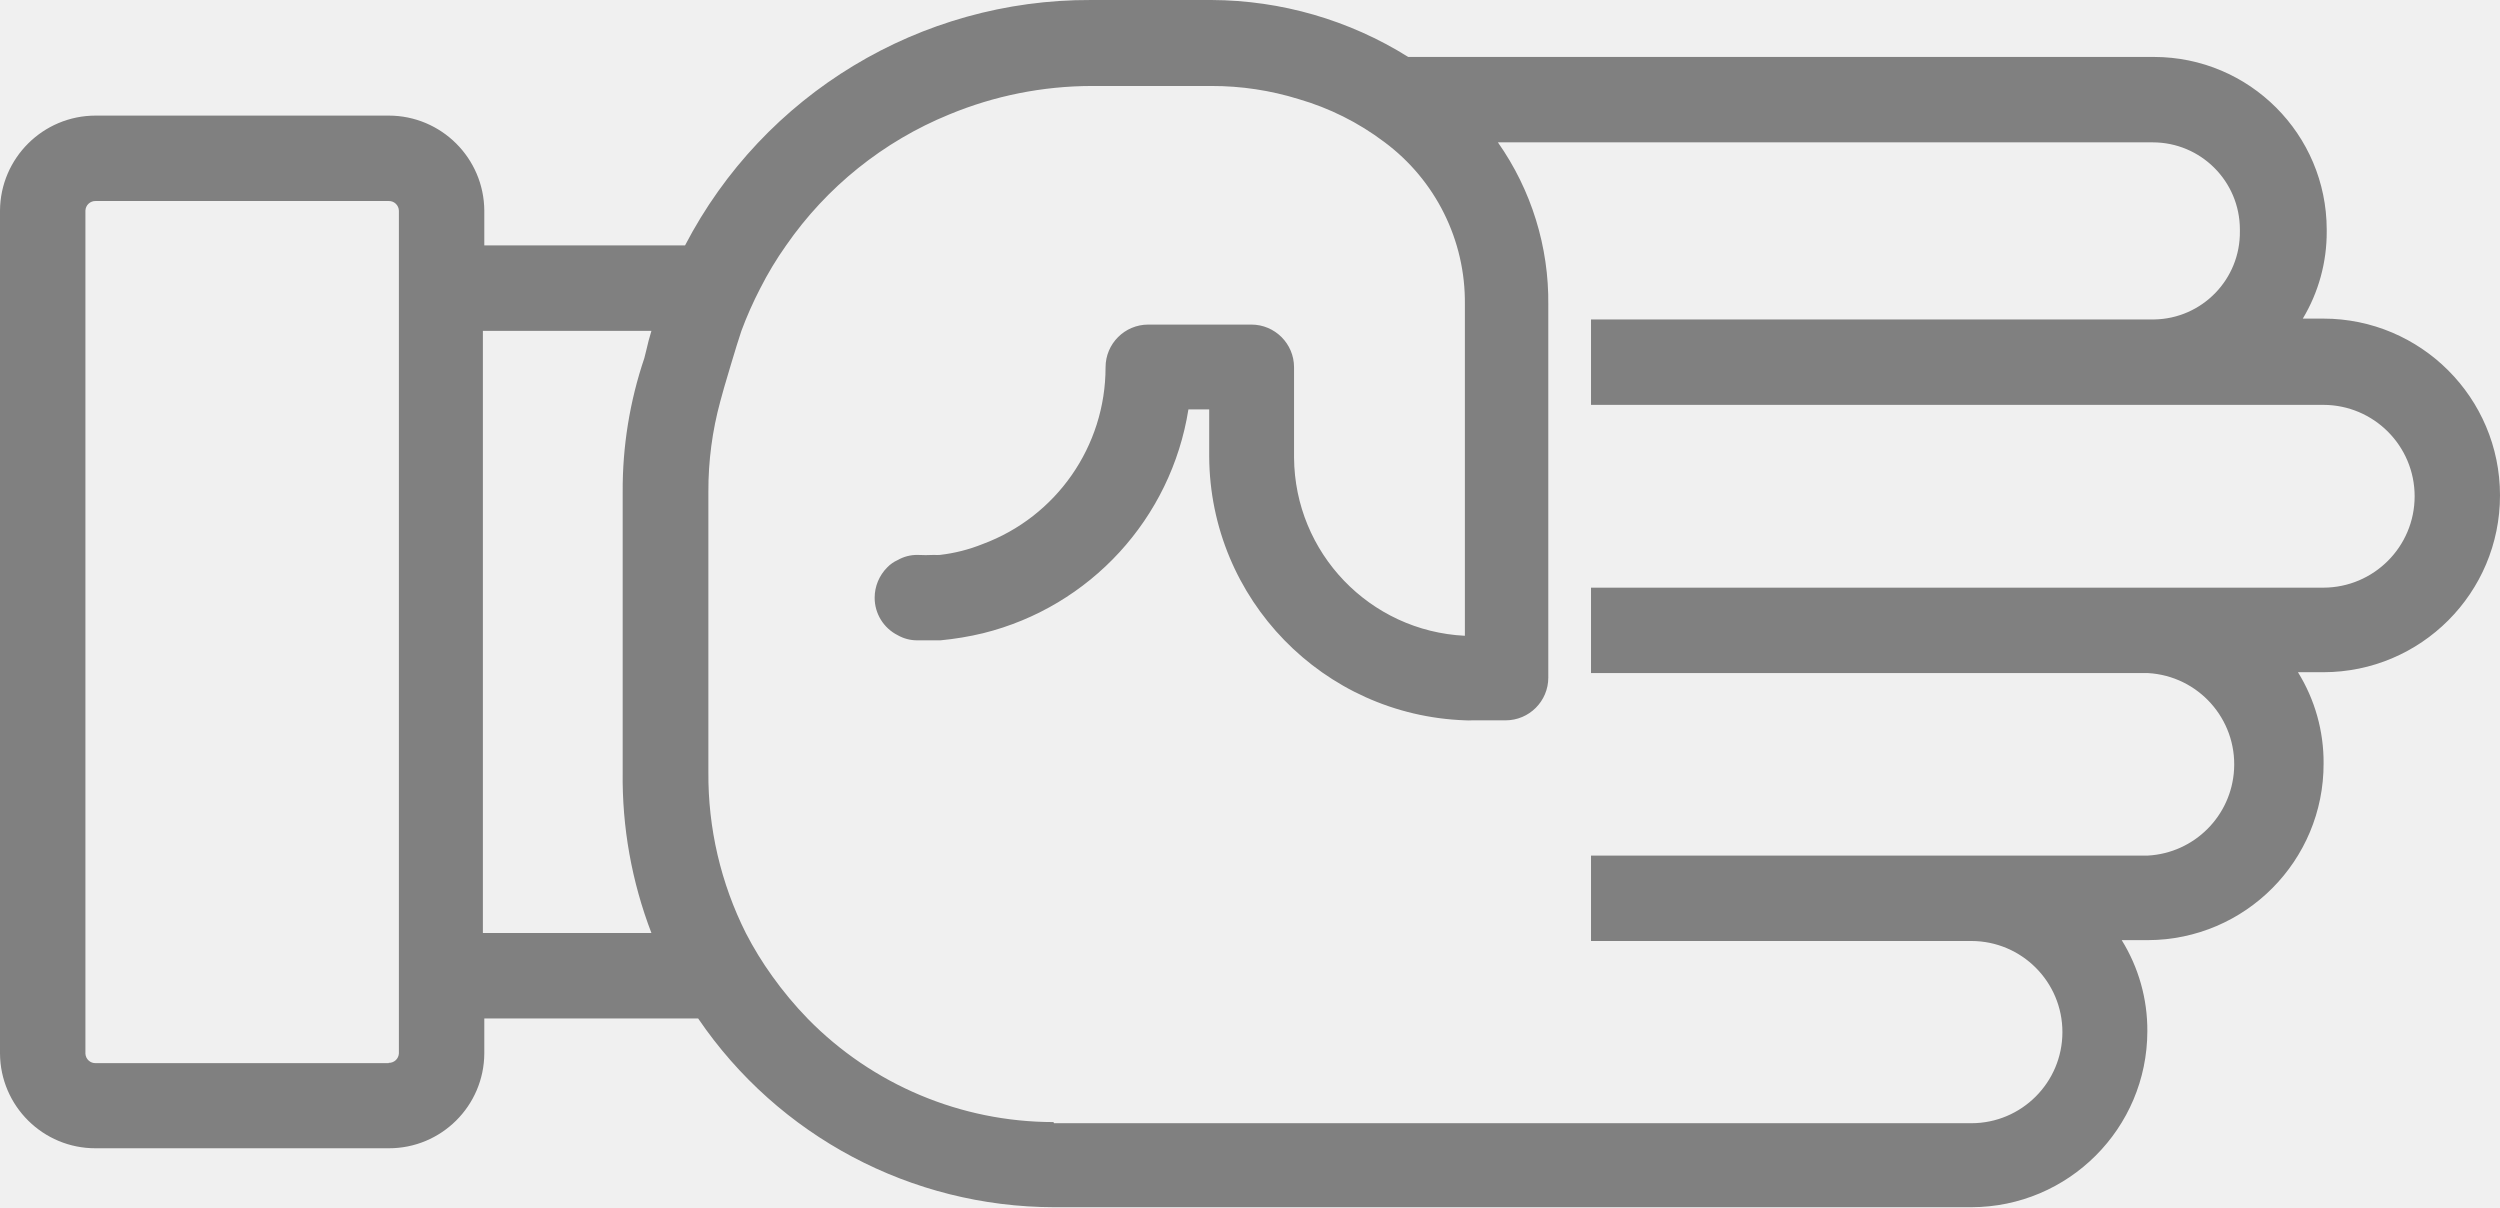
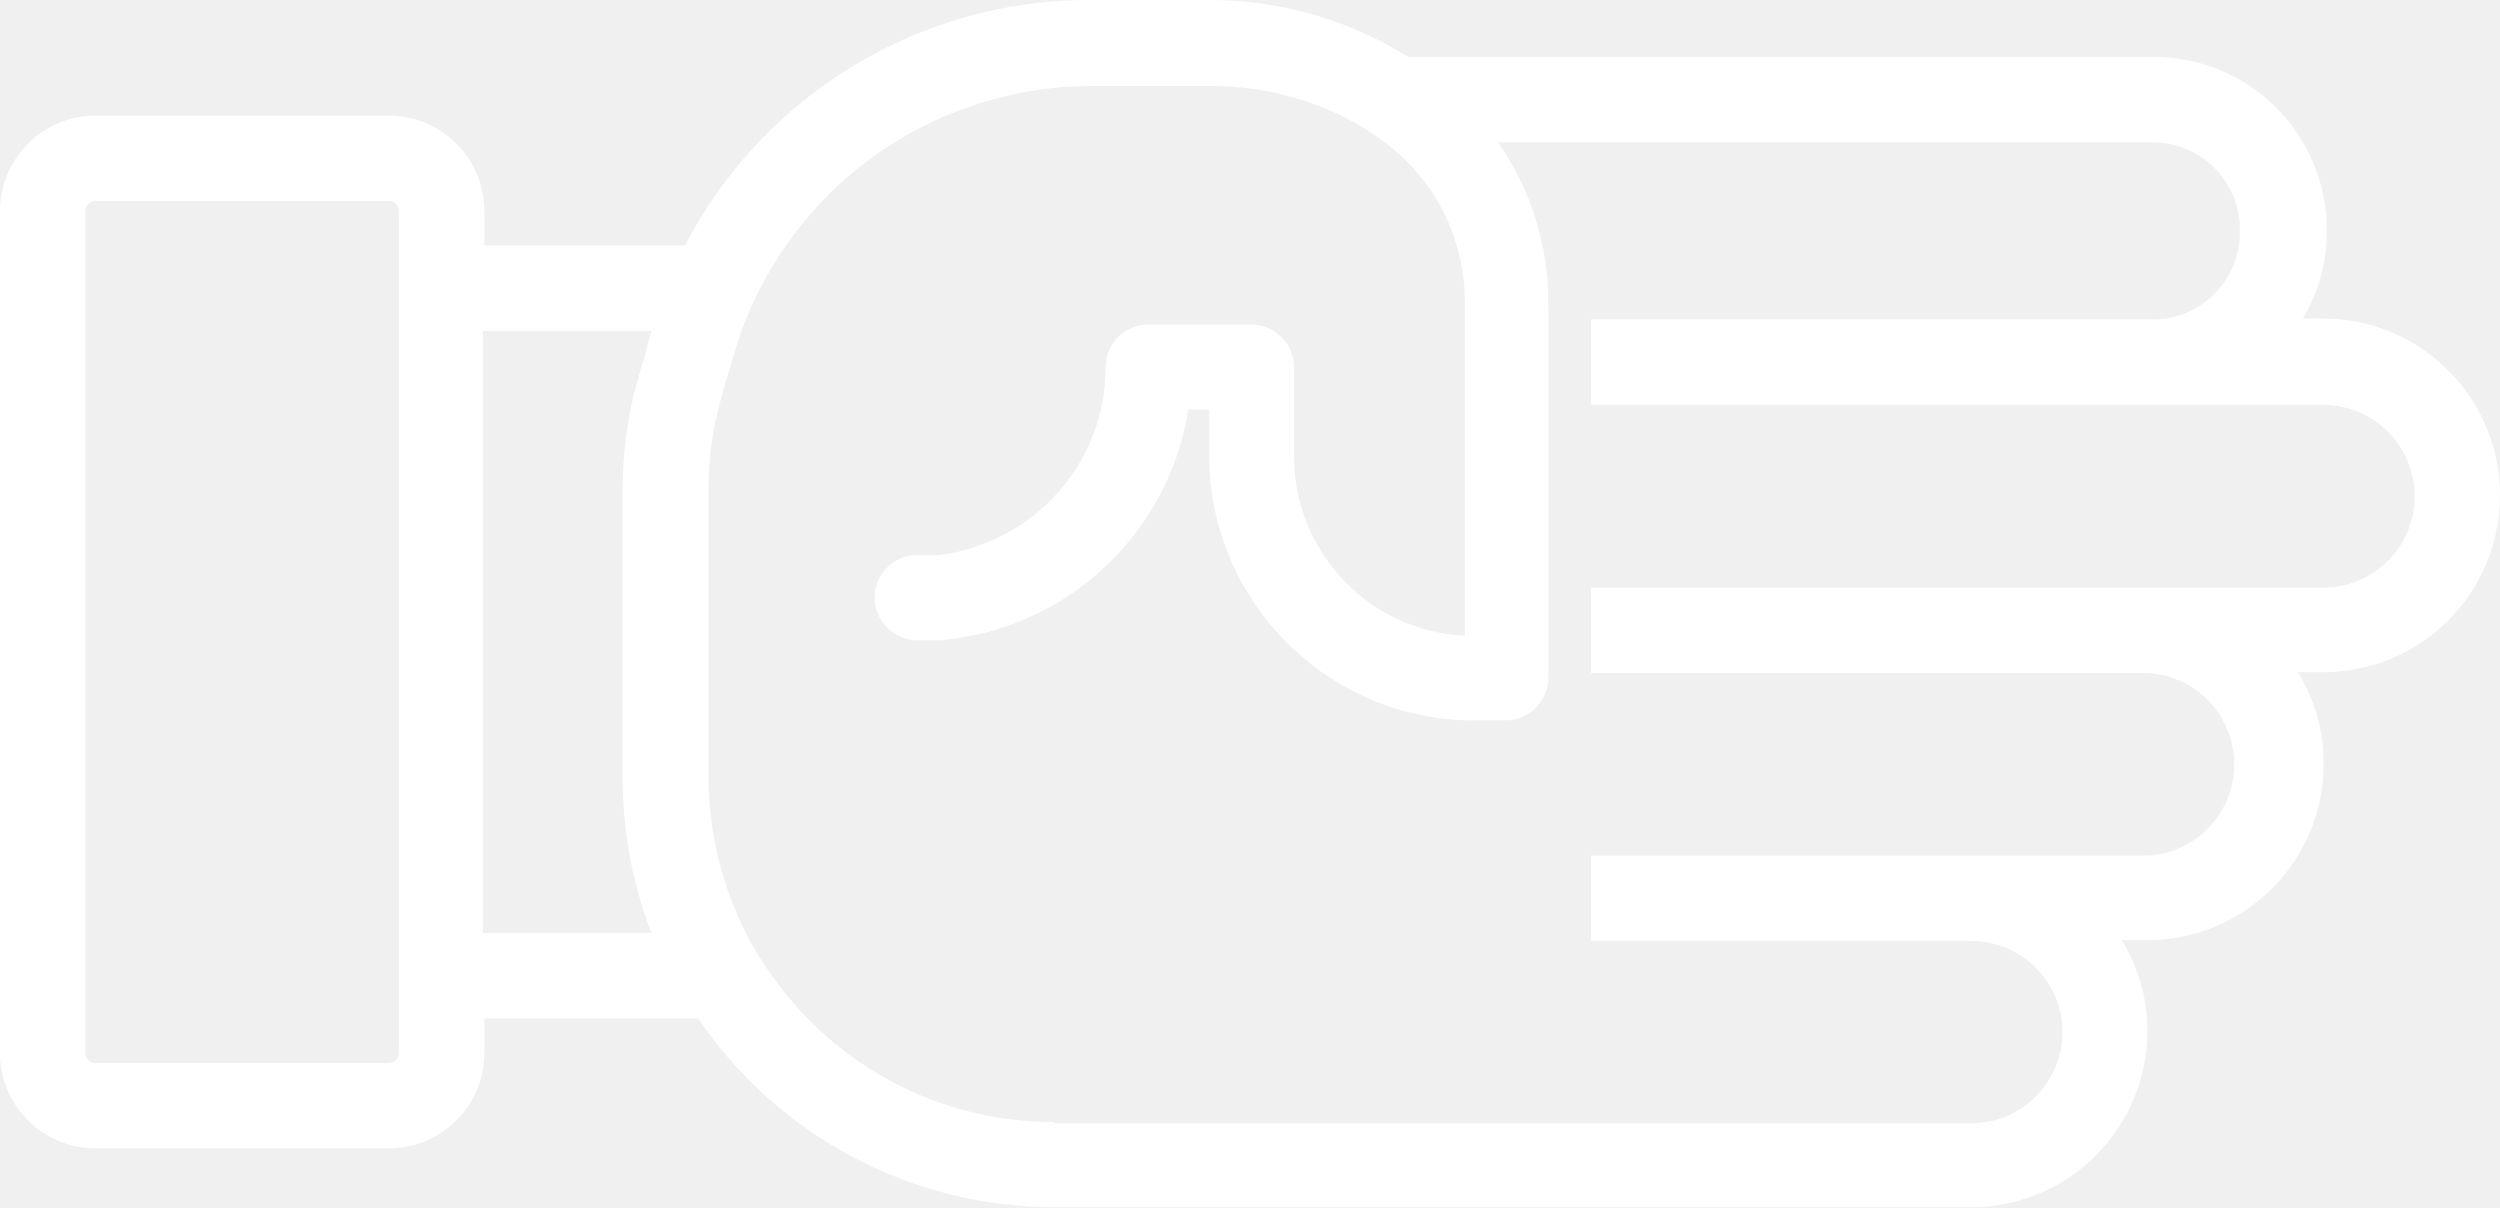
- <svg xmlns="http://www.w3.org/2000/svg" version="1.1" x="0px" y="0px" viewBox="0 0 87.806 42.4" style="fill:gray" enable-background="new 0 0 100 100" xml:space="preserve" id="svg2" width="87.806" height="42.4">
+ <svg xmlns="http://www.w3.org/2000/svg" version="1.1" x="0px" y="0px" viewBox="0 0 87.806 42.4" style="fill:white" enable-background="new 0 0 100 100" xml:space="preserve" id="svg2" width="87.806" height="42.4">
  <defs id="defs10" />
  <path d="m 75.42,36.22 c 0.007,-1.13 -0.305,-2.239 -0.9,-3.2 l 0.92,0 c 3.419,-0.011 6.181,-2.791 6.17,-6.21 0,0 0,0 0,0 0.007,-1.13 -0.305,-2.239 -0.9,-3.2 l 0.89,0 c 3.43,-0.002 6.208,-2.784 6.206,-6.214 -0.002,-3.427 -2.78,-6.204 -6.206,-6.206 l -0.72,0 c 0.554,-0.924 0.845,-1.982 0.84,-3.06 l 0,-0.07 c -0.006,-3.345 -2.715,-6.054 -6.06,-6.06 l -26.2,0 C 47.388,0.703 44.995,0.01 42.55,1.2897931e-4 l -4.23,0 C 32.327,-0.024 26.824,3.303 24.06,8.62 l -7.05,0 0,-1.22 c -0.011,-1.848 -1.512,-3.34 -3.36,-3.34 l -10.29,0 c -1.848,0 -3.349,1.492 -3.36,3.34 l 0,29.6 c 0.011,1.846 1.514,3.336 3.36,3.33 l 10.29,0 c 1.846,0.006 3.349,-1.484 3.36,-3.33 l 0,-1.23 7.51,0 c 2.814,4.141 7.493,6.623 12.5,6.63 l 32.22,0 c 3.411,-0.006 6.174,-2.769 6.18,-6.18 z m -61.77,1.12 -10.29,0 c -0.19,0.006 -0.349,-0.141 -0.36,-0.33 l 0,-29.61 c 0.005,-0.193 0.166,-0.345 0.36,-0.34 0,0 0,0 0,0 l 10.29,0 c 0.193,-0.006 0.354,0.146 0.36,0.34 0,0 0,0 0,0 l 0,29.6 c -0.011,0.189 -0.17,0.336 -0.36,0.33 l 0,0.01 z m 3.35,-25.72 5.88,0 c -0.07,0.23 -0.13,0.45 -0.18,0.68 l -0.07,0.28 c -0.512,1.514 -0.769,3.102 -0.76,4.7 l 0,9.84 c -0.025,1.93 0.318,3.848 1.01,5.65 l -5.92,0 0,-21.15 0.04,0 z m 20,27.79 c -3.247,-0.002 -6.358,-1.31 -8.63,-3.63 -0.454,-0.468 -0.872,-0.969 -1.25,-1.5 -0.343,-0.477 -0.65,-0.978 -0.92,-1.5 -0.883,-1.755 -1.335,-3.695 -1.32,-5.66 l 0,-9.85 c -0.004,-1.074 0.137,-2.144 0.42,-3.18 l 0.13,-0.47 c 0,0 0.45,-1.54 0.61,-2 0.189,-0.51 0.41,-1.007 0.66,-1.49 0.266,-0.525 0.57,-1.03 0.91,-1.51 1.425,-2.056 3.415,-3.654 5.73,-4.6 l 0,0 c 1.585,-0.657 3.284,-0.997 5,-1 l 4.21,0 c 1.037,-0.002 2.069,0.153 3.06,0.46 1.083,0.314 2.099,0.822 3,1.5 1.809,1.337 2.866,3.461 2.84,5.71 l 0,11.64 c -3.344,-0.164 -5.978,-2.912 -6,-6.26 l 0,-3.17 c 0,-0.828 -0.672,-1.5 -1.5,-1.5 l -3.62,0 c -0.828,0 -1.5,0.672 -1.5,1.5 0.001,2.77 -1.723,5.248 -4.32,6.21 -0.481,0.193 -0.985,0.321 -1.5,0.38 l 0,0 c -0.067,0.005 -0.133,0.005 -0.2,0 -0.197,0.01 -0.393,0.01 -0.59,0 -0.242,-0.002 -0.48,0.06 -0.69,0.18 -0.139,0.062 -0.265,0.15 -0.37,0.26 -0.28,0.282 -0.439,0.663 -0.44,1.06 -0.002,0.558 0.311,1.069 0.81,1.32 0.21,0.12 0.448,0.182 0.69,0.18 0.273,0 0.543,0 0.81,0 0.505,-0.048 1.007,-0.131 1.5,-0.25 3.763,-0.935 6.602,-4.03 7.21,-7.86 l 0.73,0 0,1.66 c 0.029,5.002 4.001,9.088 9,9.26 0.077,0.005 0.153,0.005 0.23,0 l 1.18,0 c 0.828,0 1.5,-0.672 1.5,-1.5 l 0,-13.09 c 0.024,-2.042 -0.595,-4.04 -1.77,-5.71 l 23,0 c 1.69,0 3.06,1.37 3.06,3.06 l 0,0 0,0.06 c 0.022,1.686 -1.324,3.073 -3.01,3.1 l -19.78,0 0,3 25.72,0 c 1.773,10e-4 3.209,1.44 3.208,3.212 -0.001,1.771 -1.437,3.206 -3.208,3.208 l -25.72,0 0,3 19.56,0 c 1.77,0.099 3.125,1.614 3.026,3.384 -0.091,1.632 -1.394,2.935 -3.026,3.026 l -19.56,0 0,3 13.36,0 c 1.767,0.002 3.199,1.436 3.197,3.203 -0.002,1.765 -1.432,3.196 -3.197,3.197 l -32.22,0 -0.02,-0.04 z" id="path6" />
</svg>
